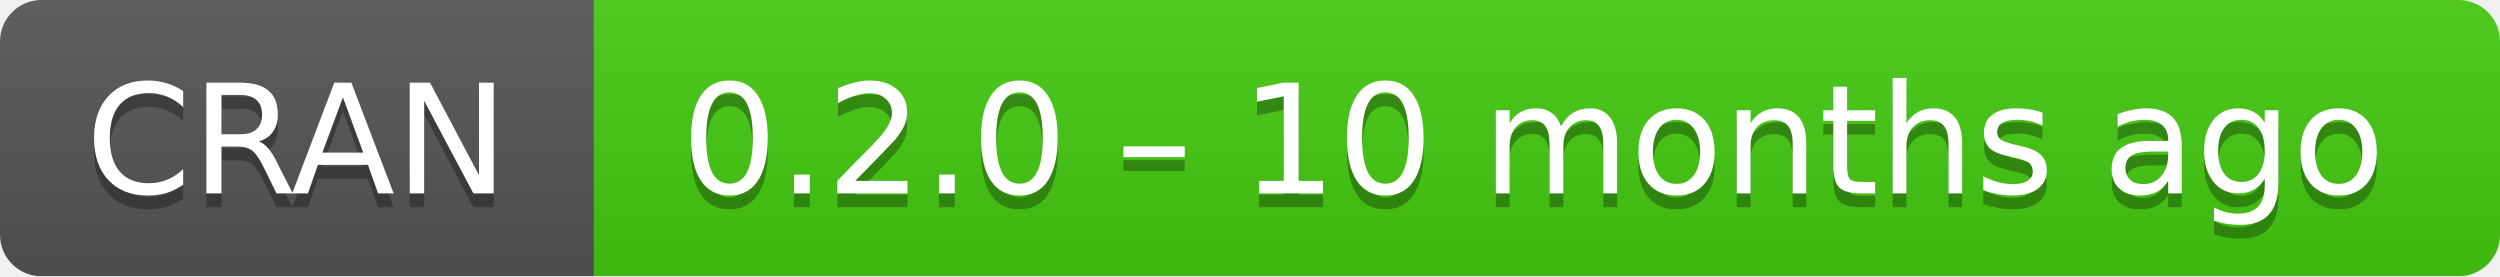
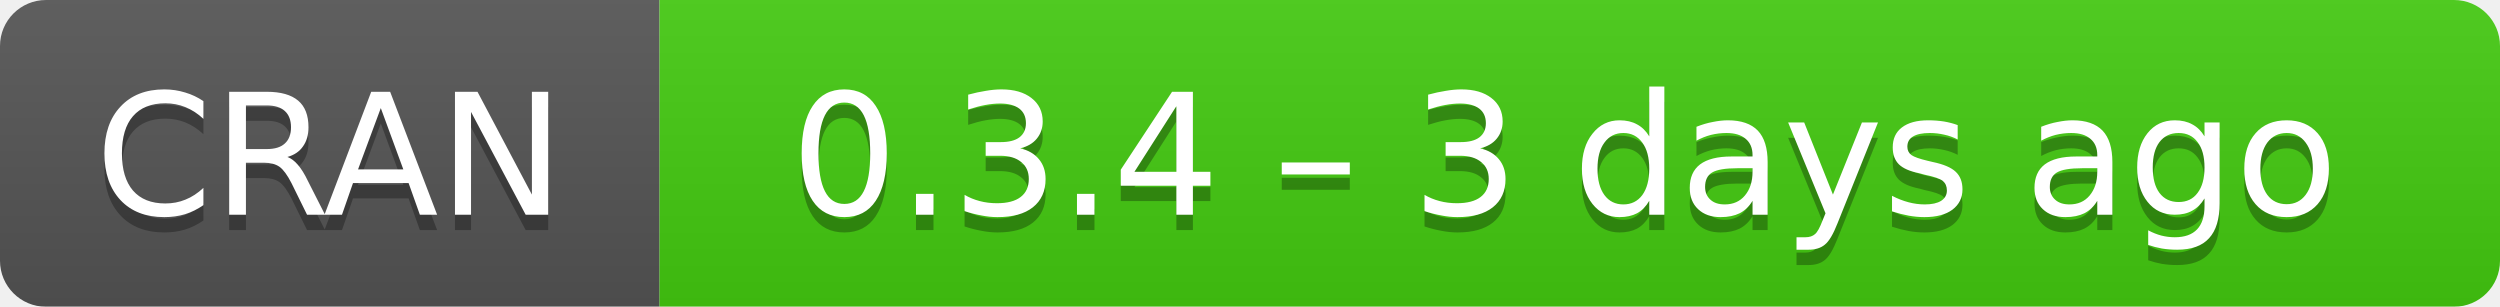
- <svg xmlns="http://www.w3.org/2000/svg" width="181" height="20" aria-label="CRAN 0.2.0 – 10 months ago">
+ <svg xmlns="http://www.w3.org/2000/svg" width="163" height="20" aria-label="CRAN 0.3.4 – 3 days ago">
  <linearGradient id="b" x2="0" y2="100%">
    <stop offset="0" stop-color="#bbb" stop-opacity=".1" />
    <stop offset="1" stop-opacity=".1" />
  </linearGradient>
  <mask id="a">
-     <rect width="181" height="20" rx="3" fill="#fff" />
+     <rect width="163" height="20" rx="3" fill="#fff" />
  </mask>
  <g mask="url(#a)">
    <path fill="#555" d="M0 0h43v20H0z" />
-     <path fill="#4c1" d="M43 0h159v20H43z" />
-     <path fill="url(#b)" d="M0 0h181v20H0z" />
+     <path fill="#4c1" d="M43 0h141v20H43z" />
+     <path fill="url(#b)" d="M0 0h163v20H0z" />
  </g>
  <g fill="#fff" text-anchor="middle" font-family="DejaVu Sans,Verdana,Geneva,sans-serif" font-size="11">
    <text x="21.5" y="15" fill="#010101" fill-opacity=".3">
      CRAN
    </text>
    <text x="21.5" y="14">
      CRAN
    </text>
-     <text x="111" y="15" fill="#010101" fill-opacity=".3">
-       0.2.0 – 10 months ago
+     <text x="102" y="15" fill="#010101" fill-opacity=".3">
+       0.3.4 – 3 days ago
    </text>
-     <text x="111" y="14">
-       0.2.0 – 10 months ago
+     <text x="102" y="14">
+       0.3.4 – 3 days ago
    </text>
  </g>
</svg>
